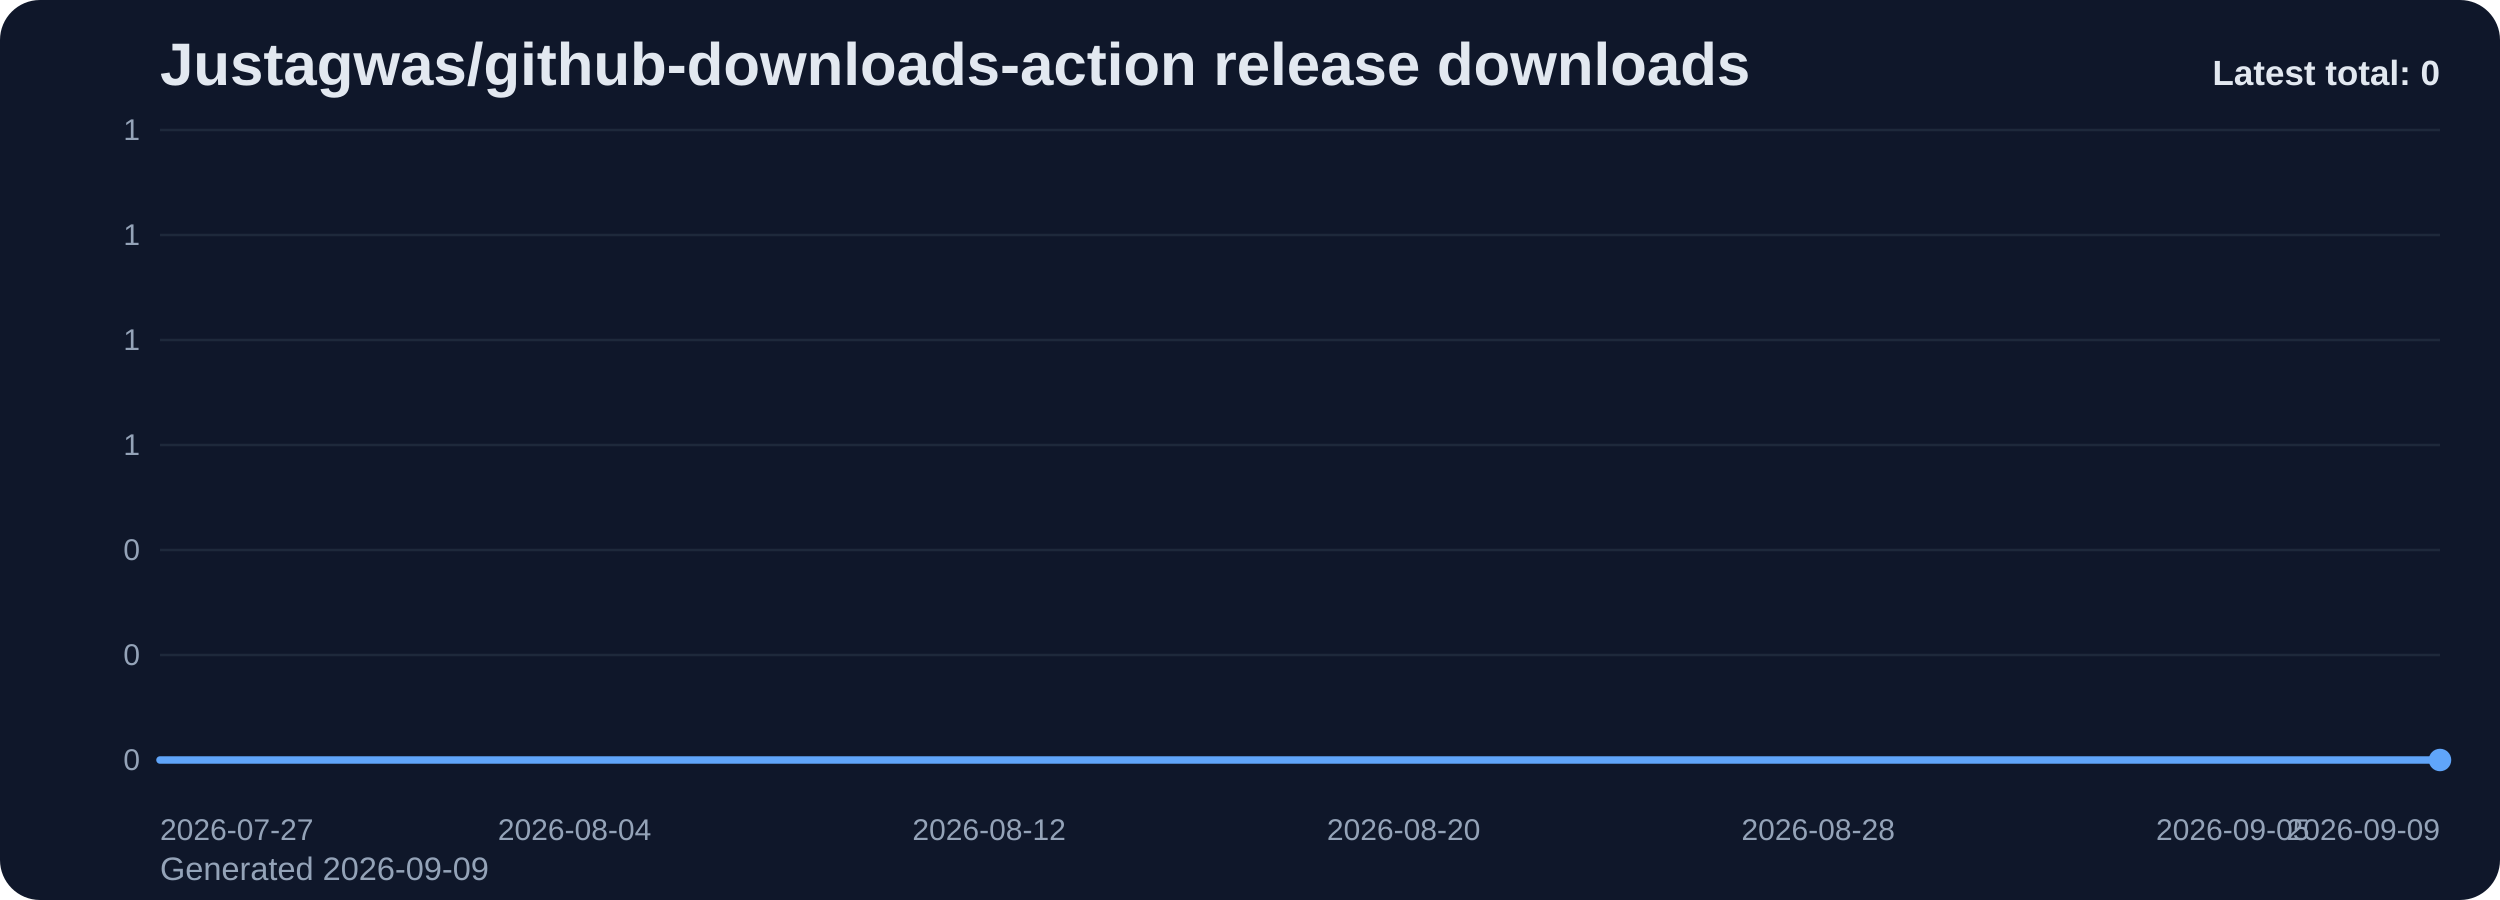
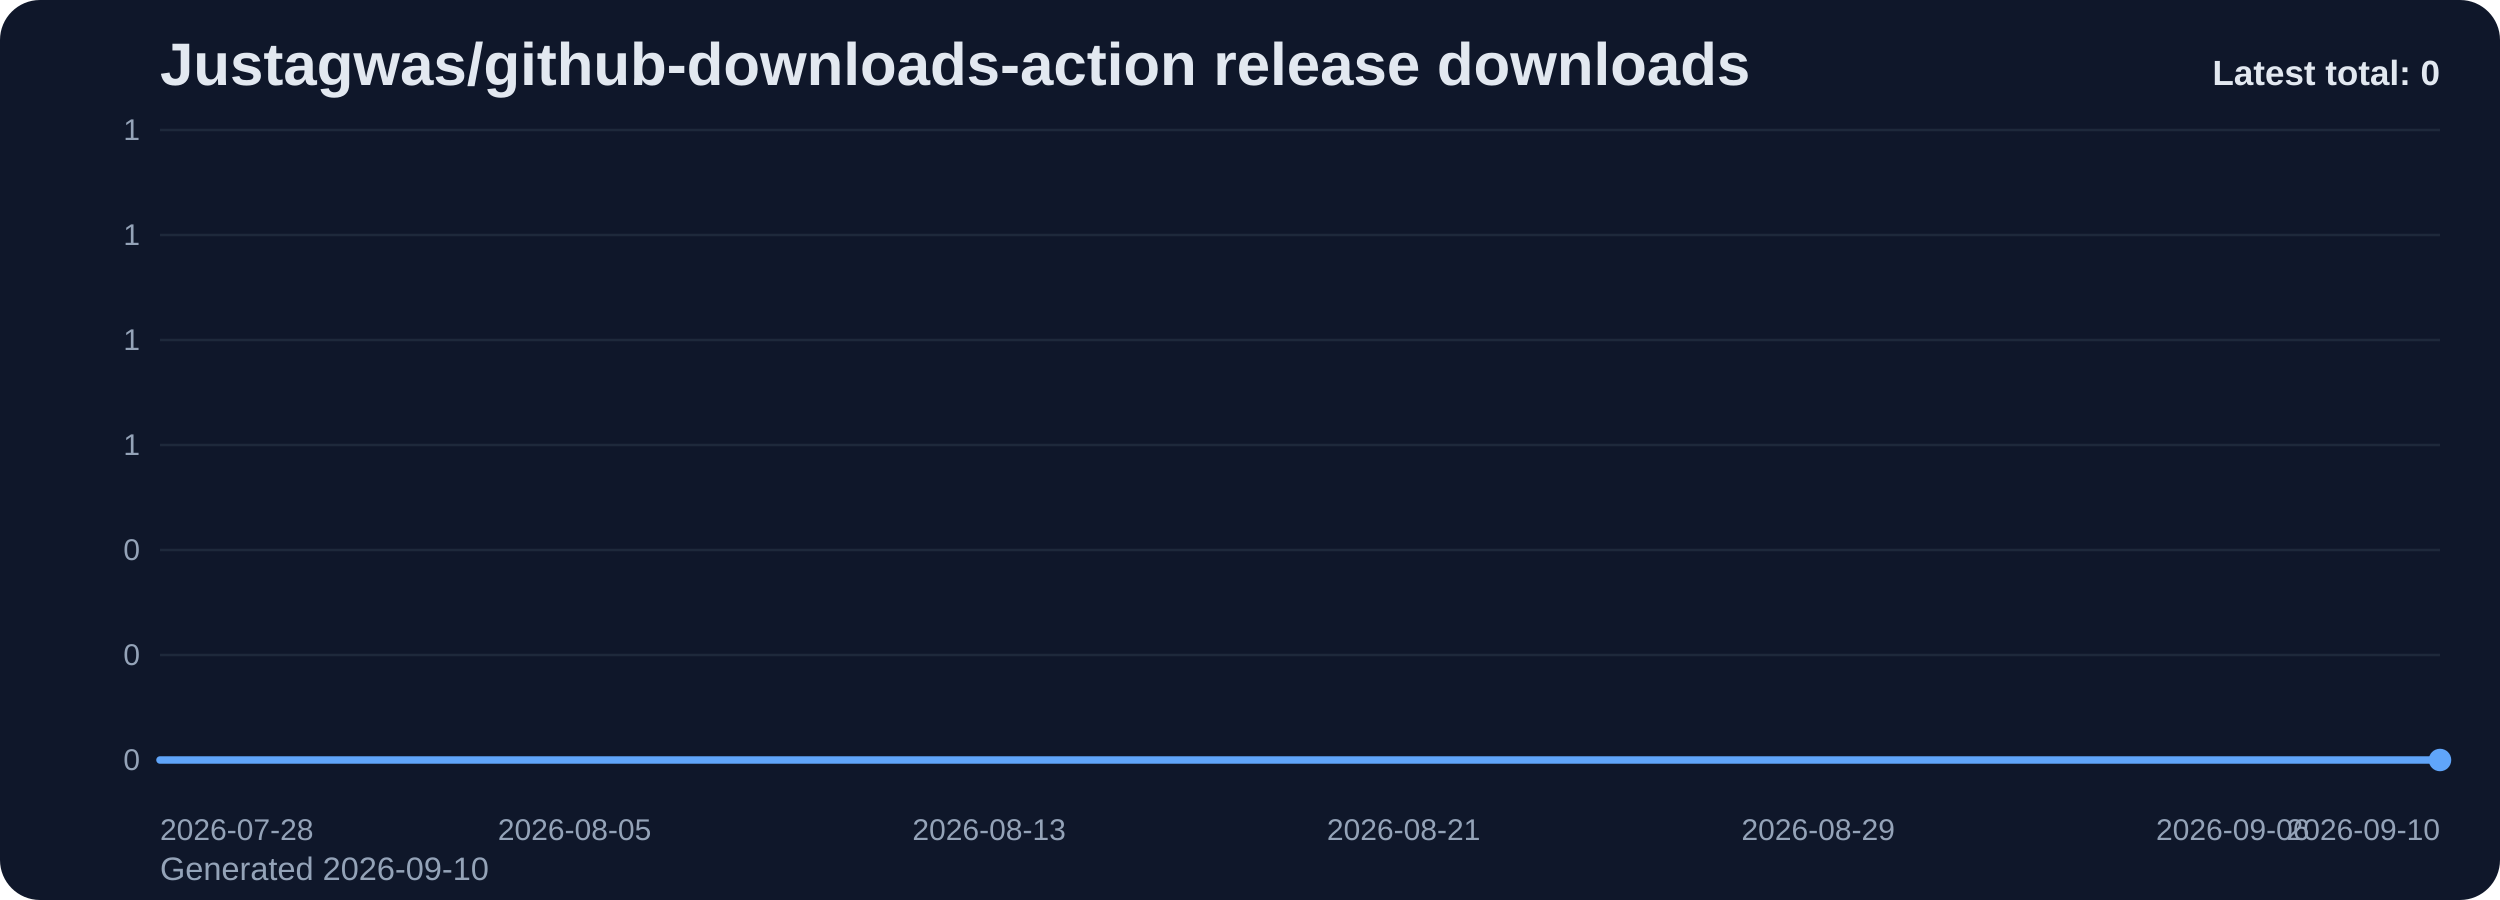
<svg xmlns="http://www.w3.org/2000/svg" viewBox="0 0 1000 360" role="img" aria-label="Justagwas/github-downloads-action release downloads chart">
  <defs>
    <linearGradient id="fill-total-trend-slate" x1="0" y1="0" x2="0" y2="1">
      <stop offset="0%" stop-color="#60a5fa" stop-opacity="0.32" />
      <stop offset="100%" stop-color="#60a5fa" stop-opacity="0.05" />
    </linearGradient>
    <style>
      .bg { fill: #0f172a; }
      .title { font: 700 24px Arial, sans-serif; fill: #e2e8f0; }
      .sub { font: 400 13px Arial, sans-serif; fill: #94a3b8; }
      .grid { stroke: #1e293b; stroke-width: 1; }
      .axis { font: 400 12px Arial, sans-serif; fill: #94a3b8; }
      .line { fill: none; stroke: #60a5fa; stroke-width: 3; stroke-linecap: round; stroke-linejoin: round; }
      .dot { fill: #60a5fa; }
      .value { font: 600 11px Arial, sans-serif; fill: #cbd5e1; }
      .latest { font: 700 14px Arial, sans-serif; fill: #e2e8f0; }
    </style>
  </defs>
  <rect class="bg" x="0" y="0" width="1000" height="360" rx="16" />
  <text class="title" x="64" y="34">Justagwas/github-downloads-action release downloads</text>
-   <text class="sub" x="64" y="352">Generated 2026-09-09</text>
+   <text class="sub" x="64" y="352">Generated 2026-09-10</text>
  <line x1="64" y1="52.00" x2="976" y2="52.00" class="grid" />
  <text x="56" y="56.00" text-anchor="end" class="axis">1</text>
  <line x1="64" y1="94.00" x2="976" y2="94.00" class="grid" />
  <text x="56" y="98.00" text-anchor="end" class="axis">1</text>
  <line x1="64" y1="136.00" x2="976" y2="136.00" class="grid" />
  <text x="56" y="140.00" text-anchor="end" class="axis">1</text>
  <line x1="64" y1="178.00" x2="976" y2="178.00" class="grid" />
  <text x="56" y="182.00" text-anchor="end" class="axis">1</text>
  <line x1="64" y1="220.00" x2="976" y2="220.00" class="grid" />
  <text x="56" y="224.00" text-anchor="end" class="axis">0</text>
  <line x1="64" y1="262.00" x2="976" y2="262.00" class="grid" />
  <text x="56" y="266.00" text-anchor="end" class="axis">0</text>
  <line x1="64" y1="304.00" x2="976" y2="304.00" class="grid" />
  <text x="56" y="308.00" text-anchor="end" class="axis">0</text>
  <path d="M 64.00 304 L 64.00 304.00 L 84.73 304.00 L 105.45 304.00 L 126.18 304.00 L 146.91 304.00 L 167.64 304.00 L 188.36 304.00 L 209.09 304.00 L 229.82 304.00 L 250.55 304.00 L 271.27 304.00 L 292.00 304.00 L 312.73 304.00 L 333.45 304.00 L 354.18 304.00 L 374.91 304.00 L 395.64 304.00 L 416.36 304.00 L 437.09 304.00 L 457.82 304.00 L 478.55 304.00 L 499.27 304.00 L 520.00 304.00 L 540.73 304.00 L 561.45 304.00 L 582.18 304.00 L 602.91 304.00 L 623.64 304.00 L 644.36 304.00 L 665.09 304.00 L 685.82 304.00 L 706.55 304.00 L 727.27 304.00 L 748.00 304.00 L 768.73 304.00 L 789.45 304.00 L 810.18 304.00 L 830.91 304.00 L 851.64 304.00 L 872.36 304.00 L 893.09 304.00 L 913.82 304.00 L 934.55 304.00 L 955.27 304.00 L 976.00 304.00 L 976.00 304 Z" fill="url(#fill-total-trend-slate)" />
  <polyline class="line" points="64.00,304.00 84.73,304.00 105.45,304.00 126.18,304.00 146.91,304.00 167.64,304.00 188.36,304.00 209.09,304.00 229.82,304.00 250.55,304.00 271.27,304.00 292.00,304.00 312.73,304.00 333.45,304.00 354.18,304.00 374.91,304.00 395.64,304.00 416.36,304.00 437.09,304.00 457.82,304.00 478.55,304.00 499.27,304.00 520.00,304.00 540.73,304.00 561.45,304.00 582.18,304.00 602.91,304.00 623.64,304.00 644.36,304.00 665.09,304.00 685.82,304.00 706.55,304.00 727.27,304.00 748.00,304.00 768.73,304.00 789.45,304.00 810.18,304.00 830.91,304.00 851.64,304.00 872.36,304.00 893.09,304.00 913.82,304.00 934.55,304.00 955.27,304.00 976.00,304.00" />
  <circle class="dot" cx="976.00" cy="304.00" r="4.5" />
-   <text class="axis" x="64.00" y="336" text-anchor="start">2026-07-27</text>
-   <text class="axis" x="229.82" y="336" text-anchor="middle">2026-08-04</text>
-   <text class="axis" x="395.64" y="336" text-anchor="middle">2026-08-12</text>
-   <text class="axis" x="561.45" y="336" text-anchor="middle">2026-08-20</text>
-   <text class="axis" x="727.27" y="336" text-anchor="middle">2026-08-28</text>
-   <text class="axis" x="893.09" y="336" text-anchor="middle">2026-09-05</text>
-   <text class="axis" x="976.00" y="336" text-anchor="end">2026-09-09</text>
+   <text class="axis" x="64.00" y="336" text-anchor="start">2026-07-28</text>
+   <text class="axis" x="229.82" y="336" text-anchor="middle">2026-08-05</text>
+   <text class="axis" x="395.64" y="336" text-anchor="middle">2026-08-13</text>
+   <text class="axis" x="561.45" y="336" text-anchor="middle">2026-08-21</text>
+   <text class="axis" x="727.27" y="336" text-anchor="middle">2026-08-29</text>
+   <text class="axis" x="893.09" y="336" text-anchor="middle">2026-09-06</text>
+   <text class="axis" x="976.00" y="336" text-anchor="end">2026-09-10</text>
  <text class="latest" x="976" y="34" text-anchor="end">Latest total: 0</text>
</svg>
